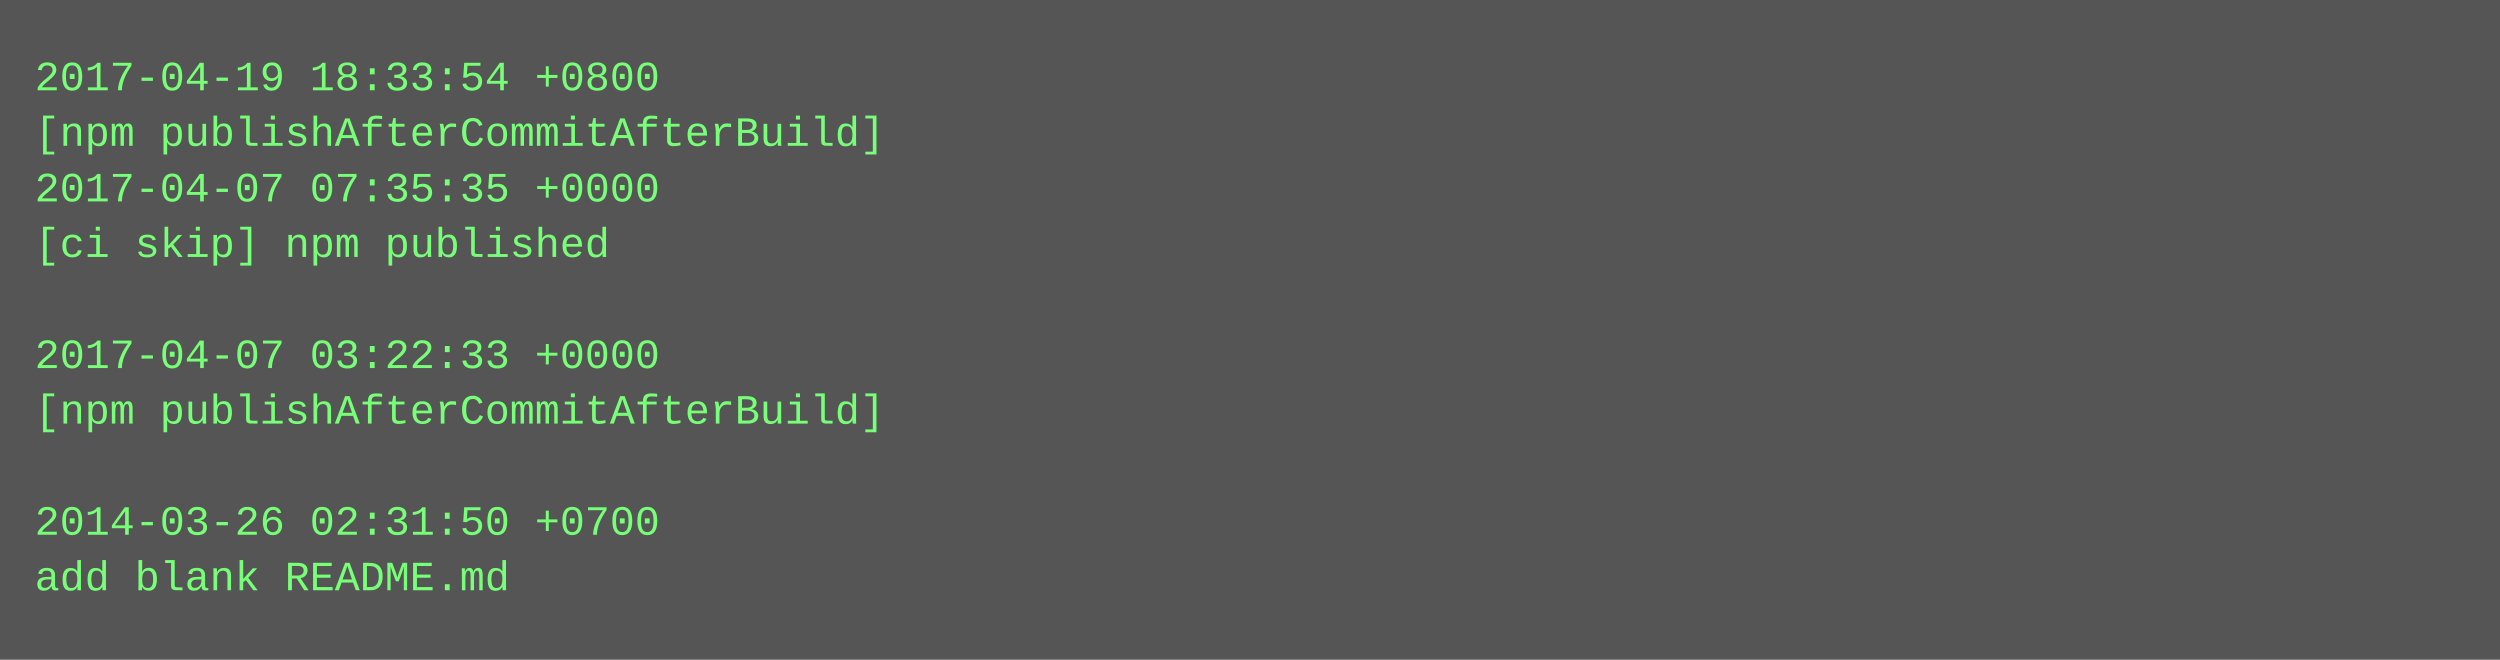
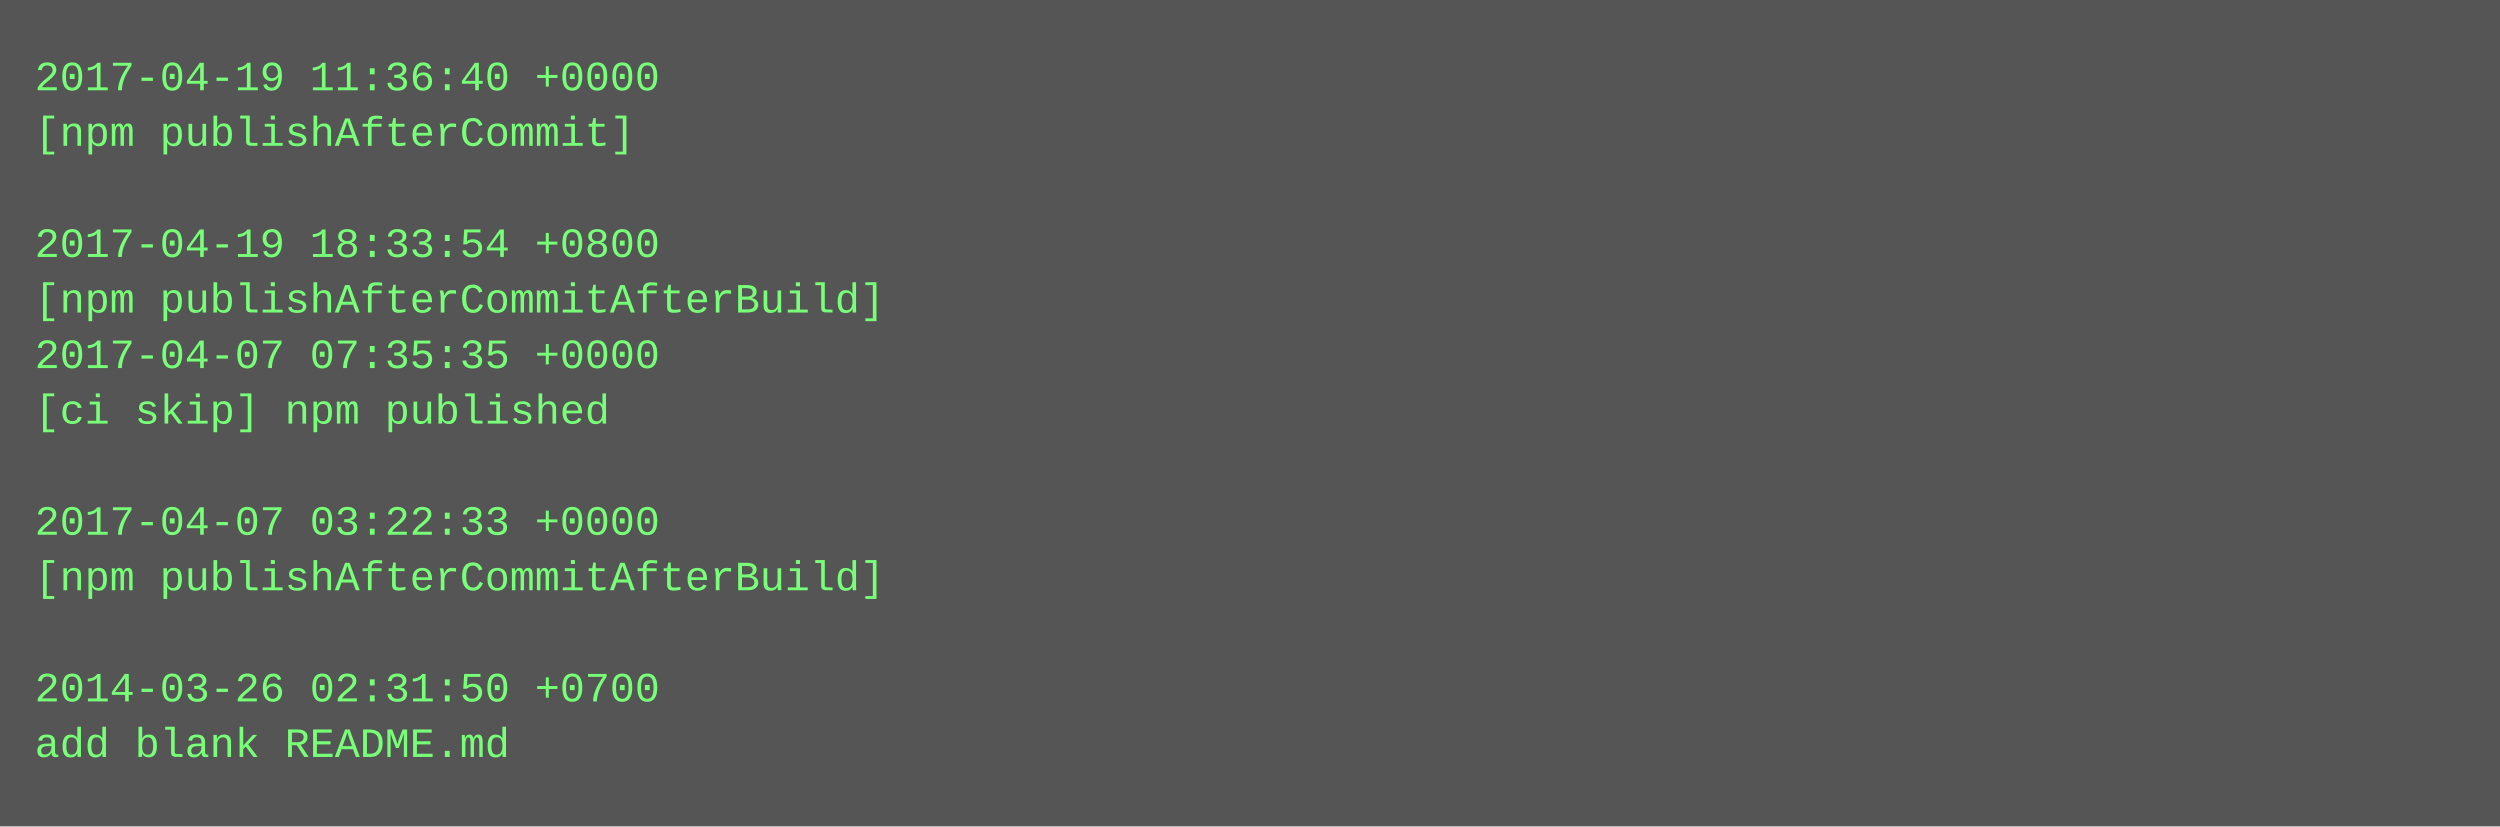
- <svg xmlns="http://www.w3.org/2000/svg" height="190" width="720">
-   <rect height="190" fill="#555" width="720" />
+ <svg xmlns="http://www.w3.org/2000/svg" height="238" width="720">
+   <rect height="238" fill="#555" width="720" />
  <text fill="#7f7" font-family="Courier New" font-size="12" xml:space="preserve">
-     <tspan x="10" y="26">2017-04-19 18:33:54 +0800</tspan>
-     <tspan x="10" y="42">[npm publishAfterCommitAfterBuild]</tspan>
-     <tspan x="10" y="58">2017-04-07 07:35:35 +0000</tspan>
-     <tspan x="10" y="74">[ci skip] npm published</tspan>
-     <tspan x="10" y="90" />
-     <tspan x="10" y="106">2017-04-07 03:22:33 +0000</tspan>
-     <tspan x="10" y="122">[npm publishAfterCommitAfterBuild]</tspan>
+     <tspan x="10" y="26">2017-04-19 11:36:40 +0000</tspan>
+     <tspan x="10" y="42">[npm publishAfterCommit]</tspan>
+     <tspan x="10" y="58" />
+     <tspan x="10" y="74">2017-04-19 18:33:54 +0800</tspan>
+     <tspan x="10" y="90">[npm publishAfterCommitAfterBuild]</tspan>
+     <tspan x="10" y="106">2017-04-07 07:35:35 +0000</tspan>
+     <tspan x="10" y="122">[ci skip] npm published</tspan>
    <tspan x="10" y="138" />
-     <tspan x="10" y="154">2014-03-26 02:31:50 +0700</tspan>
-     <tspan x="10" y="170">add blank README.md</tspan>
+     <tspan x="10" y="154">2017-04-07 03:22:33 +0000</tspan>
+     <tspan x="10" y="170">[npm publishAfterCommitAfterBuild]</tspan>
+     <tspan x="10" y="186" />
+     <tspan x="10" y="202">2014-03-26 02:31:50 +0700</tspan>
+     <tspan x="10" y="218">add blank README.md</tspan>
  </text>
</svg>
